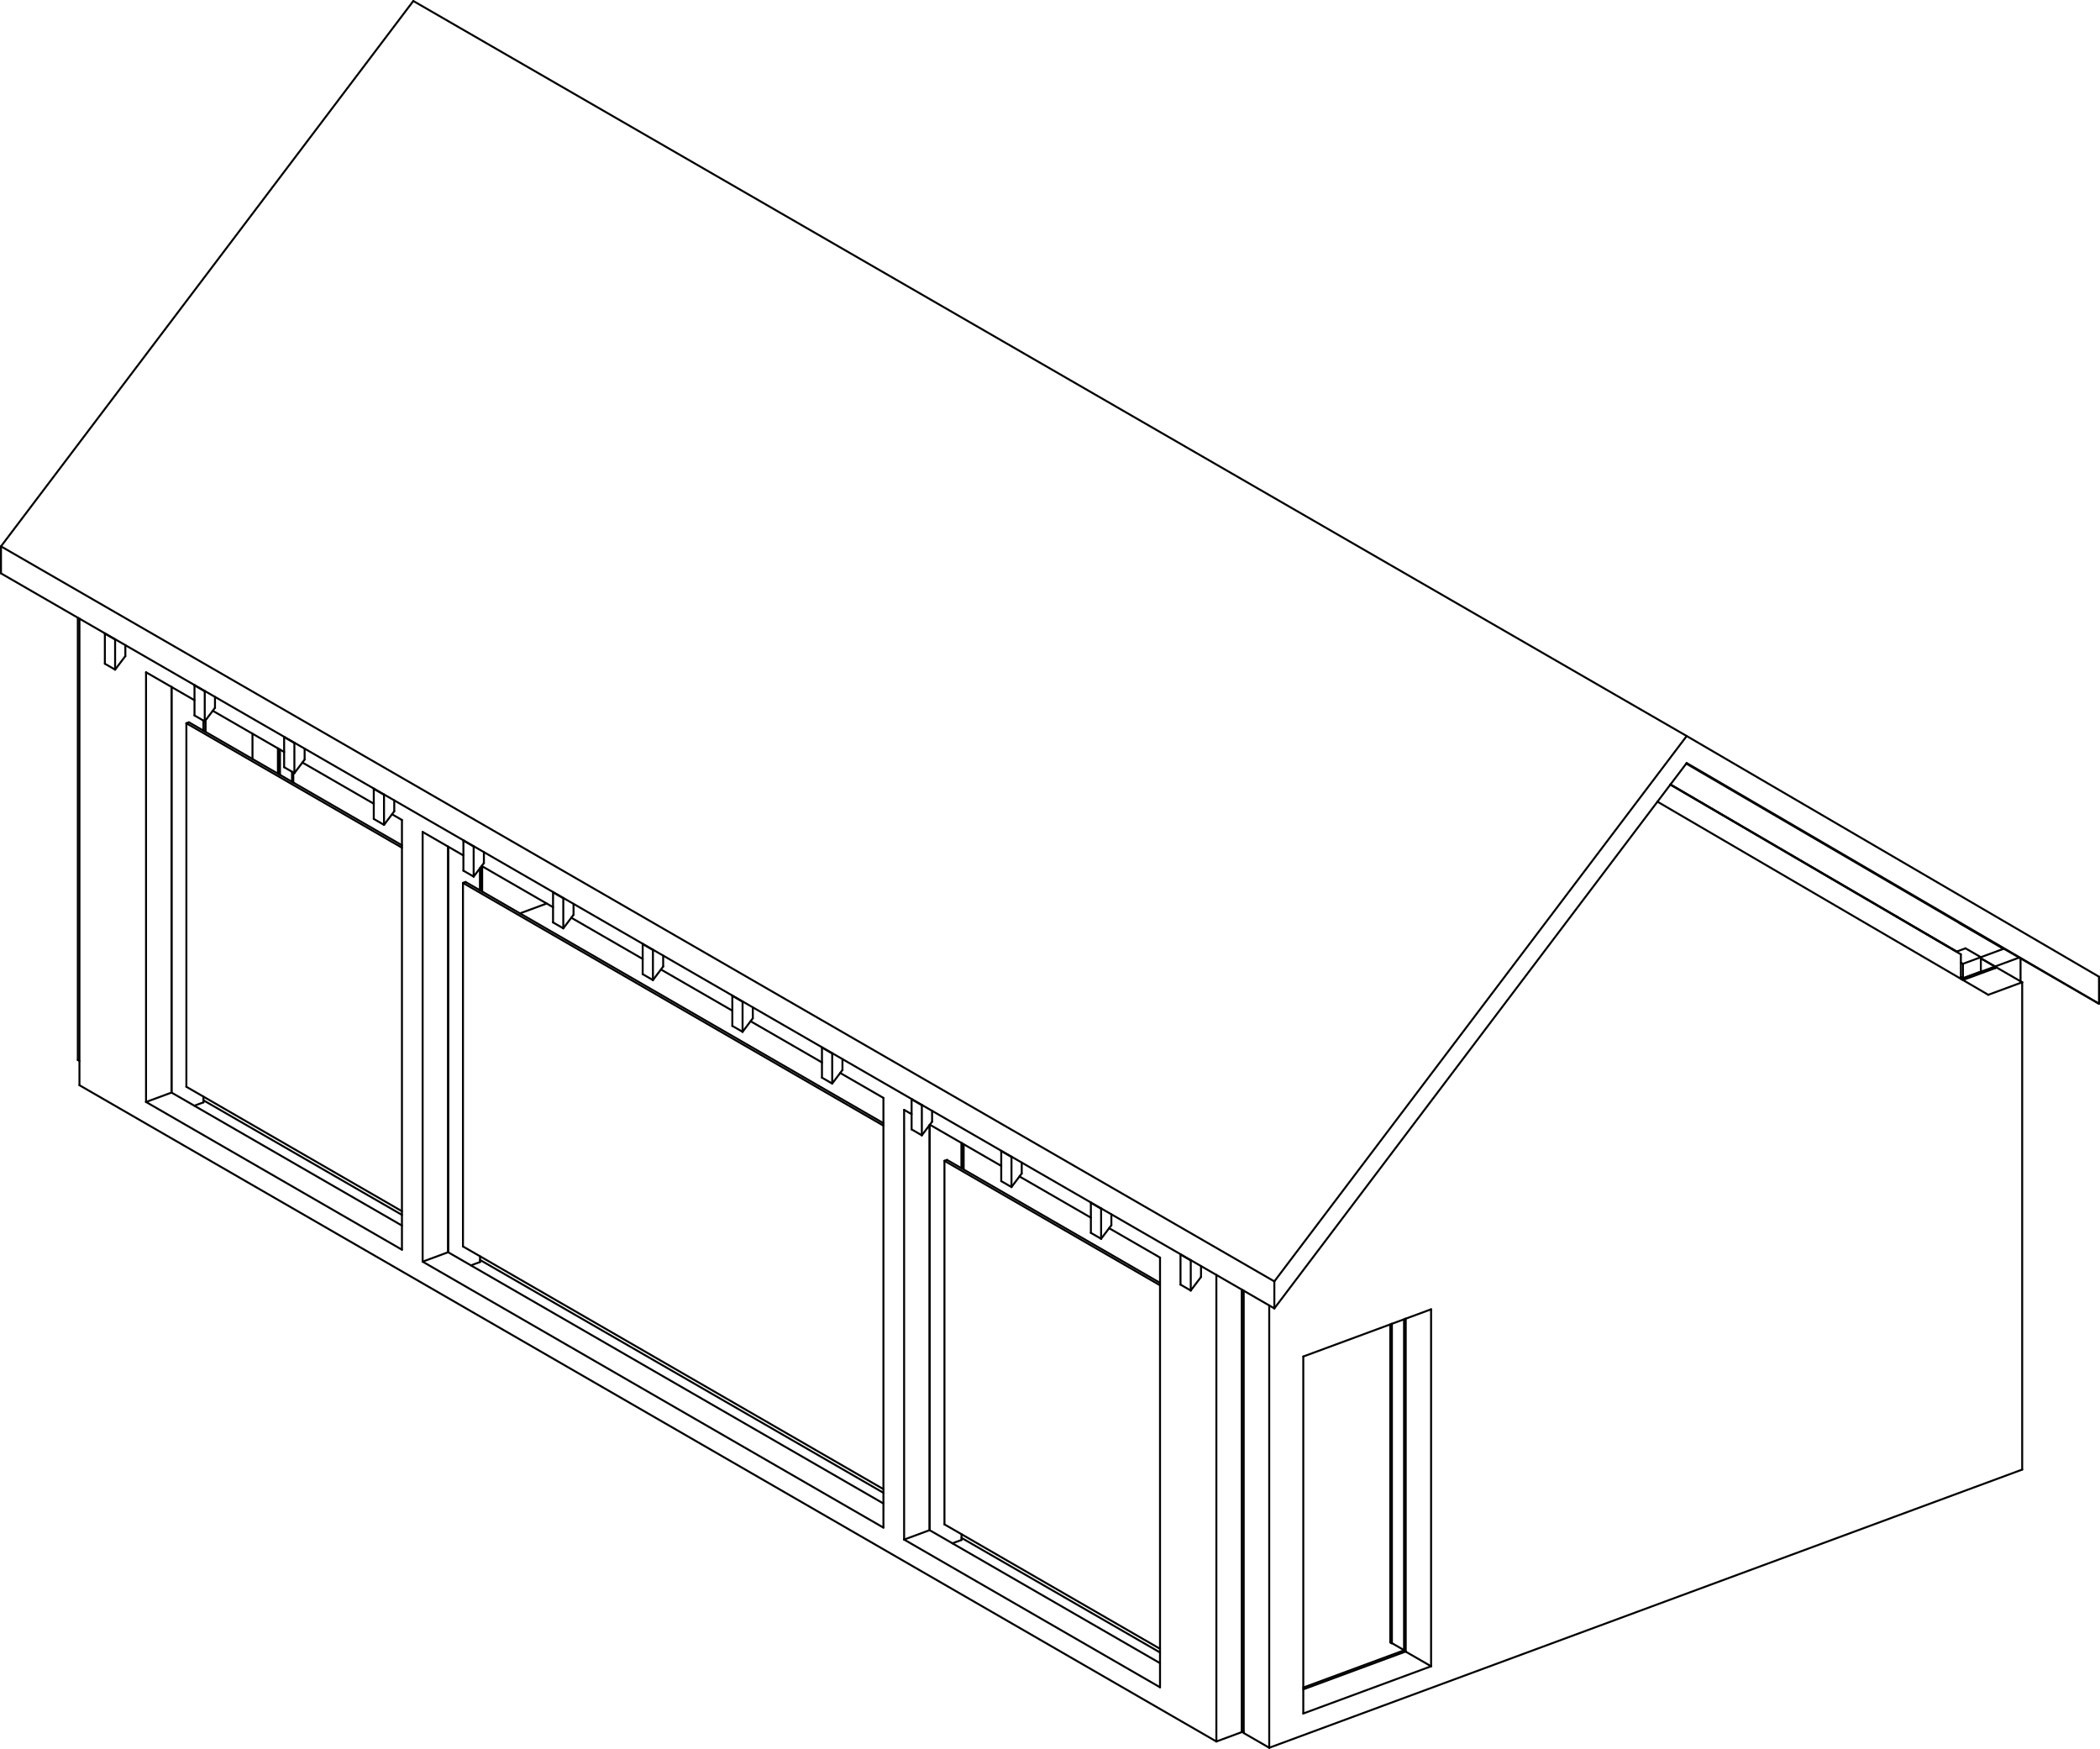
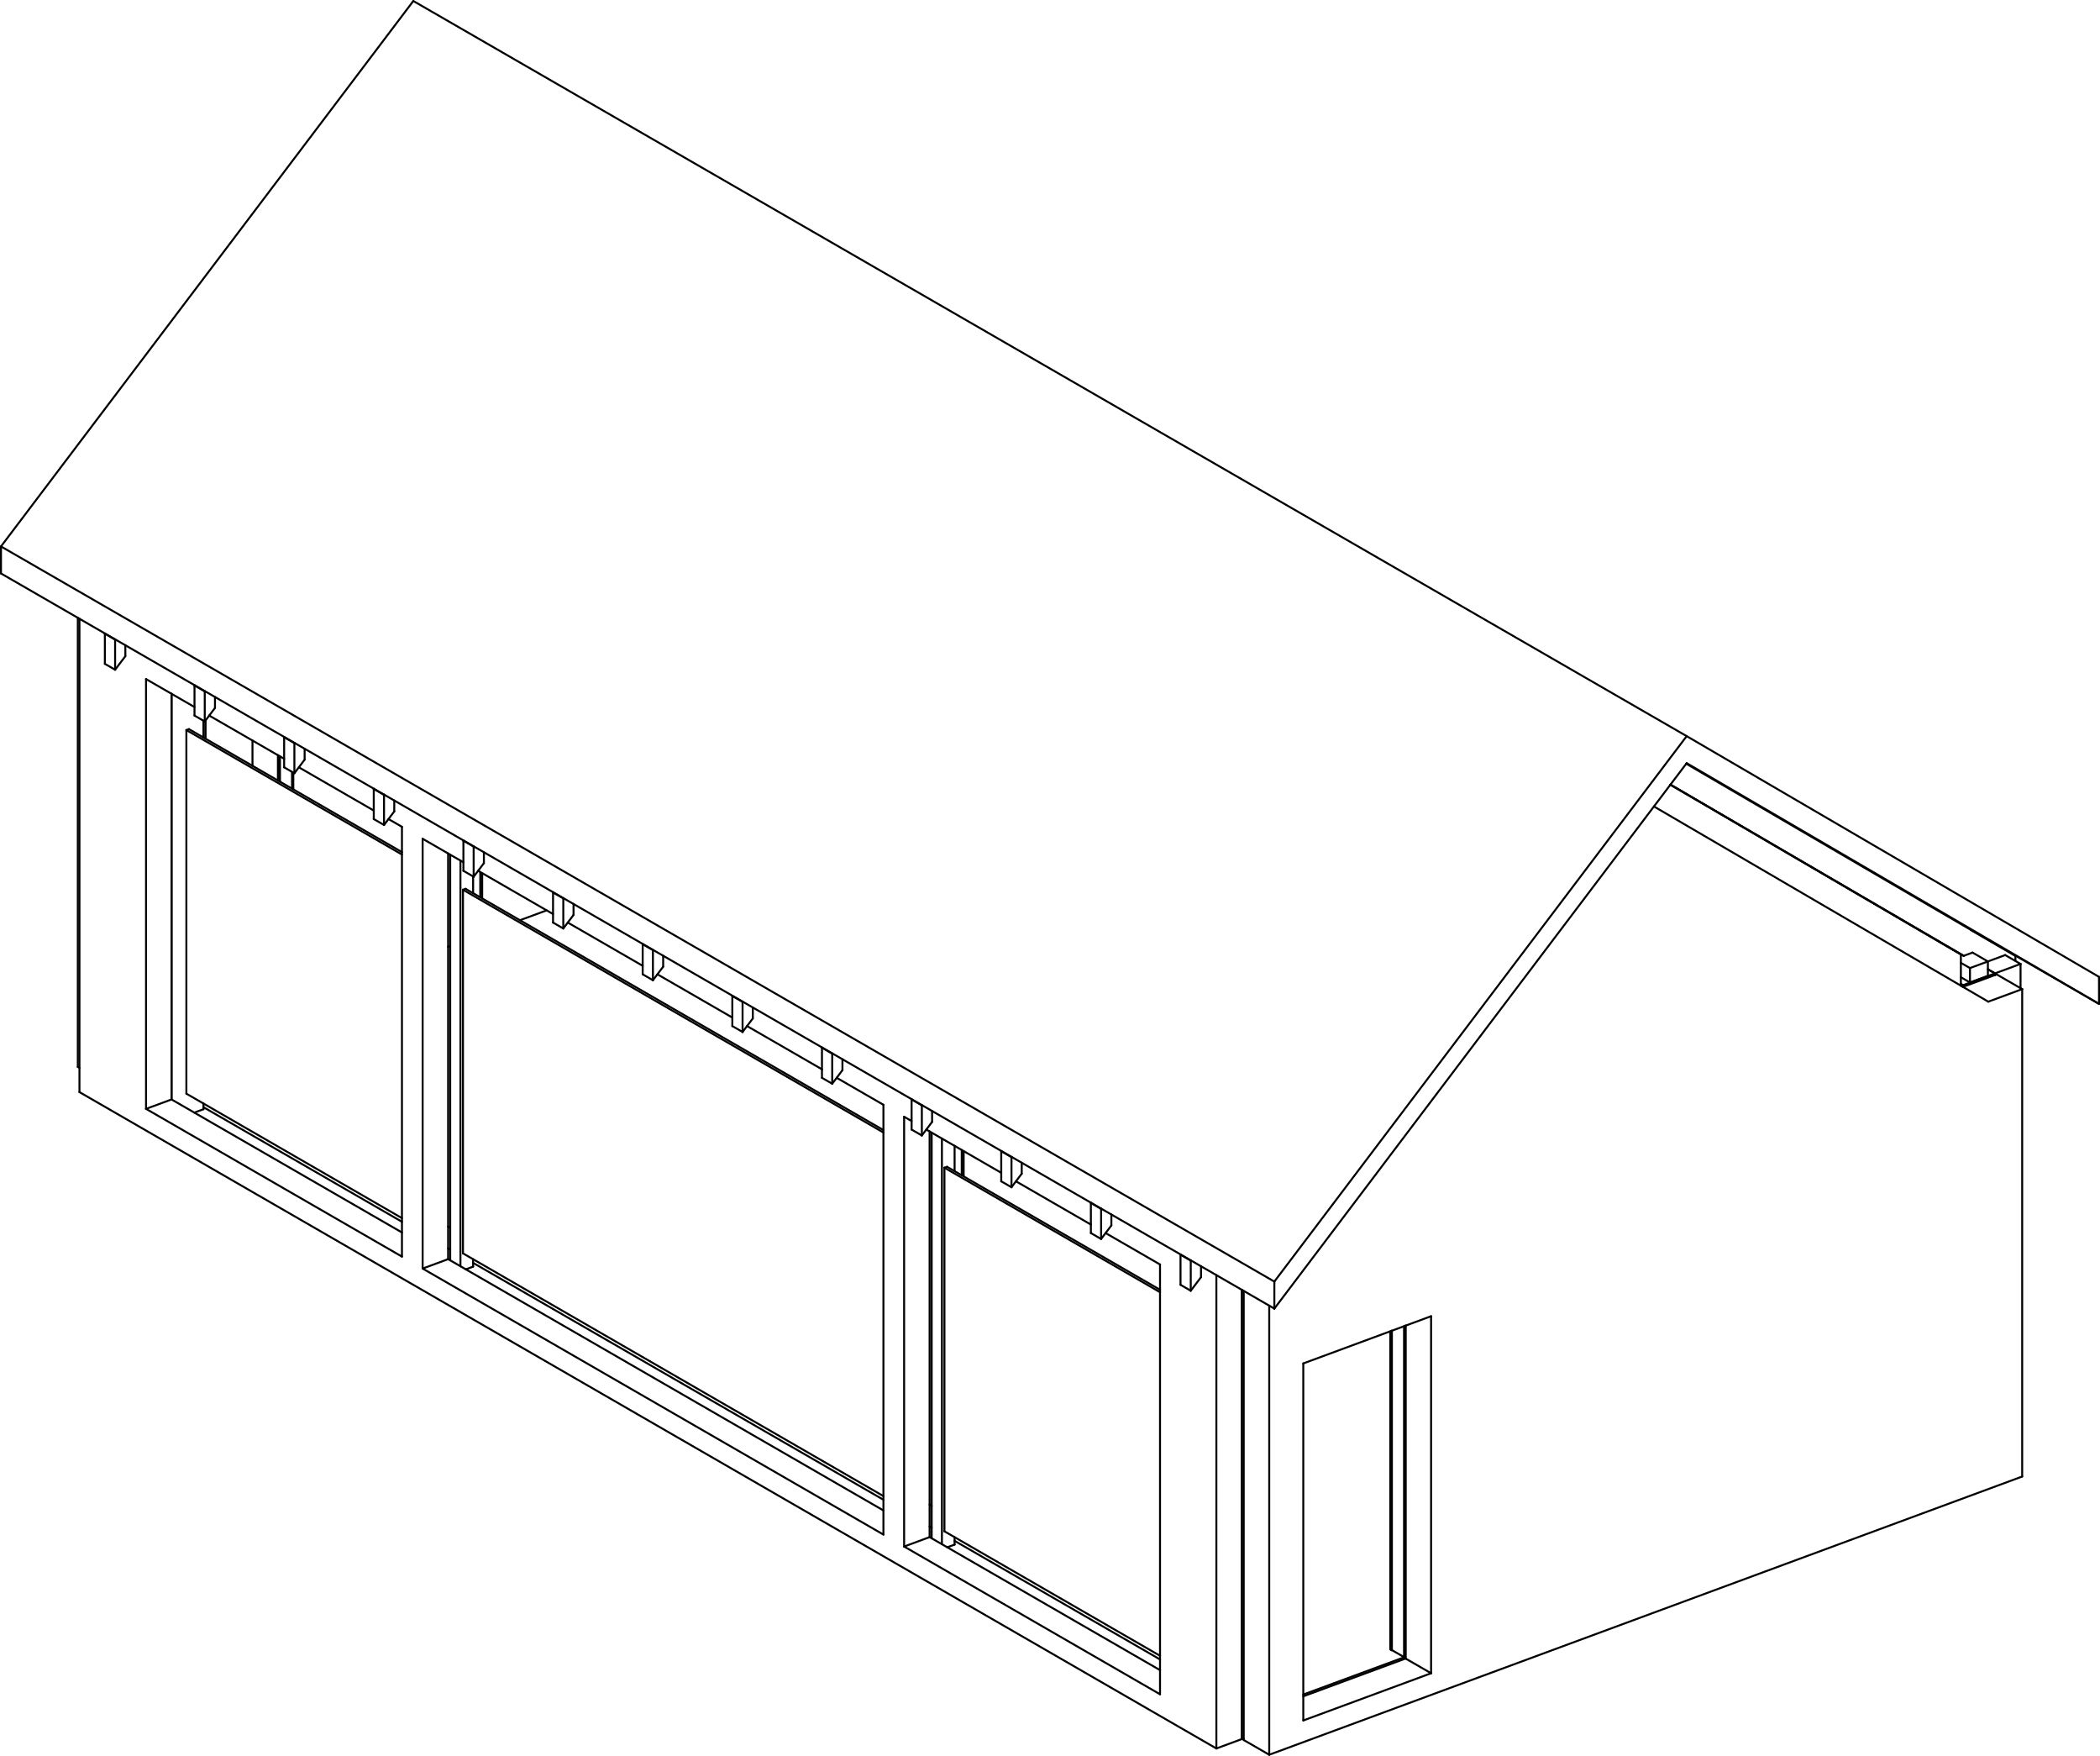
- <svg xmlns="http://www.w3.org/2000/svg" width="12805.755mm" height="10663.032mm" viewBox="-6402.877 -4979.598 12805.755 10663.032" version="1.1">
+ <svg xmlns="http://www.w3.org/2000/svg" width="12805.755mm" height="10703.923mm" viewBox="-6402.877 -5000.044 12805.755 10703.923" version="1.1">
  <g transform="scale(1,-1)" stroke-linecap="round">
    <g fill="none" stroke="rgb(0,0,0)" stroke-width="12.0" id="visible">
-       <line x1="670.922" y1="-5096.445" x2="-539.58" y2="-4397.747" />
-       <line x1="-1015.754" y1="-4122.901" x2="-3475.647" y2="-2703.06" />
-       <line x1="-3951.821" y1="-2428.214" x2="-5162.324" y2="-1729.516" />
-       <line x1="1544.559" y1="-5310.358" x2="2158.946" y2="-5083.4" />
-       <line x1="1014.505" y1="-5639.214" x2="1014.505" y2="-2794.354" />
-       <line x1="1014.505" y1="-5639.214" x2="-5918.361" y2="-1637.589" />
-       <line x1="-5918.361" y1="-1637.589" x2="-5918.361" y2="1207.271" />
-       <line x1="-5512.309" y1="-1739.796" x2="-3951.821" y2="-2640.505" />
-       <line x1="-5512.309" y1="-1739.796" x2="-5512.309" y2="880.421" />
-       <line x1="-3951.821" y1="-2640.505" x2="-3951.821" y2="-20.288" />
-       <line x1="-5512.309" y1="880.421" x2="-5216.828" y2="709.87" />
-       <line x1="-5105.518" y1="645.622" x2="-4670.22" y2="394.37" />
-       <line x1="-4558.91" y1="330.122" x2="-4123.612" y2="78.87" />
-       <line x1="-4012.301" y1="14.622" x2="-3951.821" y2="-20.288" />
-       <line x1="-3825.632" y1="-2713.34" x2="-1015.754" y2="-4335.192" />
-       <line x1="-3825.632" y1="-2713.34" x2="-3825.632" y2="-93.123" />
-       <line x1="-1015.754" y1="-4335.192" x2="-1015.754" y2="-1714.975" />
-       <line x1="-3825.632" y1="-93.123" x2="-3577.004" y2="-236.631" />
-       <line x1="-3465.693" y1="-300.879" x2="-3030.396" y2="-552.131" />
-       <line x1="-2919.085" y1="-616.379" x2="-2483.788" y2="-867.631" />
-       <line x1="-2372.477" y1="-931.879" x2="-1937.179" y2="-1183.131" />
-       <line x1="-1825.869" y1="-1247.379" x2="-1390.571" y2="-1498.632" />
-       <line x1="-1279.261" y1="-1562.88" x2="-1015.754" y2="-1714.975" />
-       <line x1="-5638.497" y1="979.147" x2="-5638.497" y2="1045.735" />
-       <line x1="-5091.889" y1="663.646" x2="-5091.889" y2="730.234" />
-       <line x1="-4545.281" y1="348.146" x2="-4545.281" y2="414.734" />
-       <line x1="-3998.673" y1="32.646" x2="-3998.673" y2="99.234" />
-       <line x1="-3452.065" y1="-282.854" x2="-3452.065" y2="-216.266" />
-       <line x1="-2905.457" y1="-598.355" x2="-2905.457" y2="-531.767" />
-       <line x1="-889.566" y1="-4408.027" x2="670.922" y2="-5308.735" />
-       <line x1="-889.566" y1="-4408.027" x2="-889.566" y2="-1787.81" />
-       <line x1="670.922" y1="-5308.735" x2="670.922" y2="-2688.518" />
-       <line x1="-889.566" y1="-1787.81" x2="-843.963" y2="-1814.132" />
-       <line x1="-732.652" y1="-1878.38" x2="-297.355" y2="-2129.632" />
-       <line x1="-186.044" y1="-2193.88" x2="249.253" y2="-2445.132" />
-       <line x1="360.564" y1="-2509.38" x2="670.922" y2="-2688.518" />
-       <line x1="-2358.849" y1="-913.855" x2="-2358.849" y2="-847.267" />
-       <line x1="-1812.24" y1="-1229.355" x2="-1812.24" y2="-1162.767" />
-       <line x1="-1265.632" y1="-1544.855" x2="-1265.632" y2="-1478.267" />
-       <line x1="-719.024" y1="-1860.356" x2="-719.024" y2="-1793.768" />
-       <line x1="-172.416" y1="-2175.856" x2="-172.416" y2="-2109.268" />
-       <line x1="374.192" y1="-2491.356" x2="374.192" y2="-2424.768" />
-       <line x1="920.801" y1="-2806.856" x2="920.801" y2="-2740.268" />
-       <line x1="1014.505" y1="-5639.214" x2="1169.898" y2="-5581.811" />
-       <line x1="1169.898" y1="-5581.811" x2="1169.898" y2="-2884.046" />
-       <line x1="-5512.309" y1="-1739.796" x2="-5356.916" y2="-1682.393" />
-       <line x1="-5356.916" y1="-1682.393" x2="-3951.821" y2="-2493.409" />
-       <line x1="-5356.916" y1="-1682.393" x2="-5356.916" y2="790.728" />
-       <line x1="-3825.632" y1="-2713.34" x2="-3670.24" y2="-2655.937" />
-       <line x1="-3670.24" y1="-2655.937" x2="-1015.754" y2="-4188.096" />
-       <line x1="-3670.24" y1="-2655.937" x2="-3670.24" y2="-182.815" />
-       <line x1="-889.566" y1="-4408.027" x2="-734.173" y2="-4350.624" />
-       <line x1="-734.173" y1="-4350.624" x2="670.922" y2="-5161.64" />
-       <line x1="-734.173" y1="-4350.624" x2="-734.173" y2="-1880.391" />
-       <line x1="1170.679" y1="-5581.522" x2="1170.679" y2="-2884.497" />
-       <line x1="1170.679" y1="-5581.522" x2="1169.898" y2="-5581.071" />
-       <line x1="1170.679" y1="-5581.522" x2="1181.298" y2="-5577.599" />
-       <line x1="-5356.76" y1="-1682.484" x2="-5356.76" y2="790.638" />
-       <line x1="-5162.324" y1="-1742.082" x2="-5162.324" y2="-1707.193" />
-       <line x1="-5162.324" y1="524.219" x2="-5162.324" y2="585.624" />
-       <line x1="-5217.922" y1="-1762.621" x2="-5162.324" y2="-1742.082" />
-       <line x1="-734.017" y1="-4350.714" x2="-734.017" y2="-1880.184" />
-       <line x1="-539.58" y1="-4410.313" x2="-539.58" y2="-4375.424" />
-       <line x1="-539.58" y1="-2144.012" x2="-539.58" y2="-1989.82" />
-       <line x1="-595.178" y1="-4430.851" x2="-539.58" y2="-4410.313" />
-       <line x1="-3670.083" y1="-2656.027" x2="-3670.083" y2="-182.905" />
-       <line x1="-3475.647" y1="-2715.626" x2="-3475.647" y2="-2680.737" />
-       <line x1="-3475.647" y1="-449.325" x2="-3475.647" y2="-314.043" />
-       <line x1="-3531.245" y1="-2736.164" x2="-3475.647" y2="-2715.626" />
-       <line x1="-5160.918" y1="523.408" x2="-5160.918" y2="584.813" />
-       <line x1="-3474.242" y1="-450.136" x2="-3474.242" y2="-312.184" />
-       <line x1="-538.175" y1="-2144.823" x2="-538.175" y2="-1990.632" />
-       <line x1="-5149.205" y1="516.647" x2="-5149.205" y2="587.843" />
-       <line x1="-3462.528" y1="-456.897" x2="-3462.528" y2="-302.705" />
-       <line x1="-526.462" y1="-2151.584" x2="-526.462" y2="-1997.392" />
-       <line x1="5566.97" y1="-996.088" x2="5566.97" y2="-986.036" />
-       <line x1="5566.97" y1="-986.036" x2="5554.476" y2="-978.824" />
-       <line x1="5556.399" y1="-989.941" x2="5566.97" y2="-986.036" />
-       <line x1="5567.751" y1="-995.8" x2="5567.751" y2="-985.747" />
-       <line x1="5567.751" y1="-985.747" x2="5554.476" y2="-978.085" />
-       <line x1="5762.187" y1="-923.974" x2="5762.187" y2="-913.921" />
-       <line x1="5762.187" y1="-913.921" x2="5676.292" y2="-864.343" />
-       <line x1="5567.751" y1="-985.747" x2="5762.187" y2="-913.921" />
-       <line x1="5762.968" y1="-913.633" x2="5676.292" y2="-863.604" />
-       <line x1="5762.968" y1="-923.686" x2="5762.968" y2="-913.633" />
-       <line x1="5814.47" y1="-805.907" x2="5676.292" y2="-856.951" />
-       <line x1="5762.968" y1="-913.633" x2="5910.036" y2="-859.305" />
-       <line x1="5918.361" y1="-1004.064" x2="5918.361" y2="-864.165" />
-       <line x1="5566.97" y1="-985.149" x2="5566.97" y2="-897.335" />
-       <line x1="5566.97" y1="-897.335" x2="5554.476" y2="-890.124" />
-       <line x1="5566.97" y1="-985.149" x2="5554.476" y2="-977.937" />
-       <line x1="5676.292" y1="-944.765" x2="5676.292" y2="-856.951" />
-       <line x1="5676.292" y1="-856.951" x2="5582.587" y2="-802.865" />
-       <line x1="5566.97" y1="-985.149" x2="5676.292" y2="-944.765" />
-       <line x1="5566.97" y1="-897.335" x2="5676.292" y2="-856.951" />
-       <line x1="1336.847" y1="-5677.434" x2="1181.298" y2="-5587.652" />
-       <line x1="1336.847" y1="-5677.434" x2="5928.356" y2="-3981.305" />
-       <line x1="1336.847" y1="-2980.409" x2="1336.847" y2="-5677.434" />
-       <line x1="1181.298" y1="-2890.627" x2="1181.298" y2="-5587.652" />
-       <line x1="5928.356" y1="-1009.833" x2="5772.807" y2="-920.051" />
-       <line x1="5928.356" y1="-3981.305" x2="5928.356" y2="-1009.833" />
-       <line x1="5928.356" y1="-1009.833" x2="5721.426" y2="-1086.275" />
-       <line x1="5721.426" y1="-1086.275" x2="3704.232" y2="91.255" />
-       <line x1="2323.866" y1="-5180.66" x2="1544.559" y2="-5468.541" />
-       <line x1="2323.866" y1="-5180.66" x2="2323.866" y2="-3003.946" />
-       <line x1="2323.866" y1="-3003.946" x2="1544.559" y2="-3291.827" />
-       <line x1="1544.559" y1="-5468.541" x2="1544.559" y2="-3291.827" />
-       <line x1="5772.807" y1="-920.051" x2="5566.946" y2="-996.097" />
-       <line x1="2168.317" y1="-5090.878" x2="1544.559" y2="-5321.298" />
-       <line x1="2168.317" y1="-5090.878" x2="2168.317" y2="-3061.407" />
-       <line x1="2323.866" y1="-5180.66" x2="2168.317" y2="-5090.878" />
-       <line x1="-5918.361" y1="-1489.754" x2="-5928.356" y2="-1483.985" />
-       <line x1="-5928.356" y1="1213.04" x2="-5928.356" y2="-1483.985" />
-       <line x1="-4707.702" y1="261.813" x2="-4707.702" y2="416.004" />
-       <line x1="-4863.251" y1="351.595" x2="-4863.251" y2="505.787" />
-       <line x1="2167.692" y1="-5089.63" x2="2168.317" y2="-5089.399" />
-       <line x1="2167.692" y1="-5089.63" x2="2167.692" y2="-3061.638" />
-       <line x1="2158.946" y1="-5084.582" x2="2158.946" y2="-3064.869" />
-       <line x1="2158.946" y1="-5084.582" x2="2167.692" y2="-5089.63" />
-       <line x1="-4698.331" y1="256.404" x2="-4698.331" y2="410.596" />
-       <line x1="-4707.077" y1="261.452" x2="-4707.077" y2="415.644" />
-       <line x1="670.922" y1="-2857.493" x2="-643.592" y2="-2098.76" />
-       <line x1="-643.592" y1="-4315.389" x2="-643.592" y2="-2098.76" />
-       <line x1="670.922" y1="-5074.122" x2="-643.592" y2="-4315.389" />
-       <line x1="670.922" y1="-2842.71" x2="-627.975" y2="-2092.991" />
-       <line x1="-643.592" y1="-2098.76" x2="-627.975" y2="-2092.991" />
-       <line x1="-1015.754" y1="-1883.949" x2="-3579.659" y2="-404.073" />
-       <line x1="-3579.659" y1="-2620.702" x2="-3579.659" y2="-404.073" />
-       <line x1="-1015.754" y1="-4100.578" x2="-3579.659" y2="-2620.702" />
-       <line x1="-1015.754" y1="-1869.166" x2="-3564.041" y2="-398.304" />
-       <line x1="-3579.659" y1="-404.073" x2="-3564.041" y2="-398.304" />
-       <line x1="-3951.821" y1="-189.262" x2="-5266.335" y2="569.471" />
-       <line x1="-5266.335" y1="-1647.158" x2="-5266.335" y2="569.471" />
-       <line x1="-3951.821" y1="-2405.891" x2="-5266.335" y2="-1647.158" />
-       <line x1="-3951.821" y1="-174.479" x2="-5250.718" y2="575.24" />
-       <line x1="-5266.335" y1="569.471" x2="-5250.718" y2="575.24" />
-       <line x1="858.331" y1="-2705.985" x2="795.861" y2="-2669.928" />
-       <line x1="858.331" y1="-2705.985" x2="859.265" y2="-2704.75" />
-       <line x1="795.861" y1="-2669.928" x2="796.795" y2="-2668.693" />
-       <line x1="858.331" y1="-2889.476" x2="795.861" y2="-2853.419" />
-       <line x1="858.331" y1="-2889.476" x2="858.331" y2="-2705.985" />
-       <line x1="795.861" y1="-2853.419" x2="795.861" y2="-2669.928" />
-       <line x1="3879.798" y1="323.451" x2="5814.47" y2="-805.907" />
-       <line x1="5528.9" y1="-822.697" x2="3783.543" y2="196.149" />
-       <line x1="5528.9" y1="-822.697" x2="5582.587" y2="-802.865" />
-       <line x1="920.801" y1="-2806.856" x2="858.331" y2="-2889.476" />
-       <line x1="5466.431" y1="-786.64" x2="5166.384" y2="-611.489" />
-       <line x1="5148.702" y1="-601.167" x2="3783.328" y2="195.865" />
-       <line x1="5466.431" y1="-786.64" x2="5528.9" y2="-822.697" />
-       <line x1="311.723" y1="-2390.485" x2="249.253" y2="-2354.428" />
-       <line x1="311.723" y1="-2390.485" x2="312.657" y2="-2389.25" />
-       <line x1="249.253" y1="-2354.428" x2="250.187" y2="-2353.193" />
-       <line x1="311.723" y1="-2573.976" x2="249.253" y2="-2537.918" />
-       <line x1="311.723" y1="-2573.976" x2="311.723" y2="-2390.485" />
-       <line x1="249.253" y1="-2537.918" x2="249.253" y2="-2354.428" />
-       <line x1="4984.264" y1="-506.469" x2="4985.619" y2="-505.968" />
-       <line x1="374.192" y1="-2491.356" x2="311.723" y2="-2573.976" />
-       <line x1="-234.885" y1="-2074.985" x2="-297.355" y2="-2038.927" />
-       <line x1="-234.885" y1="-2074.985" x2="-233.952" y2="-2073.75" />
-       <line x1="-297.355" y1="-2038.927" x2="-296.421" y2="-2037.692" />
-       <line x1="-234.885" y1="-2258.475" x2="-297.355" y2="-2222.418" />
-       <line x1="-234.885" y1="-2258.475" x2="-234.885" y2="-2074.985" />
-       <line x1="-297.355" y1="-2222.418" x2="-297.355" y2="-2038.927" />
-       <line x1="-172.416" y1="-2175.856" x2="-234.885" y2="-2258.475" />
-       <line x1="-781.494" y1="-1759.484" x2="-843.963" y2="-1723.427" />
-       <line x1="-781.494" y1="-1759.484" x2="-780.56" y2="-1758.249" />
-       <line x1="-843.963" y1="-1723.427" x2="-843.029" y2="-1722.192" />
-       <line x1="-781.494" y1="-1942.975" x2="-843.963" y2="-1906.918" />
-       <line x1="-781.494" y1="-1942.975" x2="-781.494" y2="-1759.484" />
-       <line x1="-843.963" y1="-1906.918" x2="-843.963" y2="-1723.427" />
-       <line x1="-719.024" y1="-1860.356" x2="-781.494" y2="-1942.975" />
-       <line x1="-1328.102" y1="-1443.984" x2="-1390.571" y2="-1407.927" />
-       <line x1="-1328.102" y1="-1443.984" x2="-1327.168" y2="-1442.749" />
-       <line x1="-1390.571" y1="-1407.927" x2="-1389.637" y2="-1406.692" />
-       <line x1="-1328.102" y1="-1627.475" x2="-1390.571" y2="-1591.418" />
-       <line x1="-1328.102" y1="-1627.475" x2="-1328.102" y2="-1443.984" />
-       <line x1="-1390.571" y1="-1591.418" x2="-1390.571" y2="-1407.927" />
-       <line x1="-1265.632" y1="-1544.855" x2="-1328.102" y2="-1627.475" />
-       <line x1="-1874.71" y1="-1128.484" x2="-1937.179" y2="-1092.427" />
-       <line x1="-1874.71" y1="-1128.484" x2="-1873.776" y2="-1127.249" />
-       <line x1="-1937.179" y1="-1092.427" x2="-1936.246" y2="-1091.192" />
-       <line x1="-1874.71" y1="-1311.975" x2="-1937.179" y2="-1275.917" />
-       <line x1="-1874.71" y1="-1311.975" x2="-1874.71" y2="-1128.484" />
-       <line x1="-1937.179" y1="-1275.917" x2="-1937.179" y2="-1092.427" />
-       <line x1="-1812.24" y1="-1229.355" x2="-1874.71" y2="-1311.975" />
-       <line x1="-2421.318" y1="-812.984" x2="-2483.788" y2="-776.926" />
-       <line x1="-2421.318" y1="-812.984" x2="-2420.384" y2="-811.749" />
-       <line x1="-2483.788" y1="-776.926" x2="-2482.854" y2="-775.691" />
-       <line x1="-2421.318" y1="-996.474" x2="-2483.788" y2="-960.417" />
-       <line x1="-2421.318" y1="-996.474" x2="-2421.318" y2="-812.984" />
-       <line x1="-2483.788" y1="-960.417" x2="-2483.788" y2="-776.926" />
-       <line x1="-2358.849" y1="-913.855" x2="-2421.318" y2="-996.474" />
-       <line x1="-2967.926" y1="-497.483" x2="-3030.396" y2="-461.426" />
-       <line x1="-2967.926" y1="-497.483" x2="-2966.992" y2="-496.248" />
-       <line x1="-3030.396" y1="-461.426" x2="-3029.462" y2="-460.191" />
-       <line x1="-2967.926" y1="-680.974" x2="-3030.396" y2="-644.917" />
-       <line x1="-2967.926" y1="-680.974" x2="-2967.926" y2="-497.483" />
-       <line x1="-3030.396" y1="-644.917" x2="-3030.396" y2="-461.426" />
-       <line x1="-2905.457" y1="-598.355" x2="-2967.926" y2="-680.974" />
-       <line x1="-3514.534" y1="-181.983" x2="-3577.004" y2="-145.926" />
-       <line x1="-3514.534" y1="-181.983" x2="-3513.601" y2="-180.748" />
-       <line x1="-3577.004" y1="-145.926" x2="-3576.07" y2="-144.691" />
-       <line x1="-3514.534" y1="-365.474" x2="-3577.004" y2="-329.417" />
-       <line x1="-3514.534" y1="-365.474" x2="-3514.534" y2="-181.983" />
-       <line x1="-3577.004" y1="-329.417" x2="-3577.004" y2="-145.926" />
-       <line x1="-3452.065" y1="-282.854" x2="-3514.534" y2="-365.474" />
-       <line x1="-4061.143" y1="133.517" x2="-4123.612" y2="169.574" />
-       <line x1="-4061.143" y1="133.517" x2="-4060.209" y2="134.752" />
-       <line x1="-4123.612" y1="169.574" x2="-4122.678" y2="170.809" />
-       <line x1="-4061.143" y1="-49.974" x2="-4123.612" y2="-13.916" />
-       <line x1="-4061.143" y1="-49.974" x2="-4061.143" y2="133.517" />
-       <line x1="-4123.612" y1="-13.916" x2="-4123.612" y2="169.574" />
-       <line x1="-3998.673" y1="32.646" x2="-4061.143" y2="-49.974" />
-       <line x1="-4607.751" y1="449.017" x2="-4670.22" y2="485.075" />
-       <line x1="-4607.751" y1="449.017" x2="-4606.817" y2="450.252" />
-       <line x1="-4670.22" y1="485.075" x2="-4669.286" y2="486.31" />
-       <line x1="-4607.751" y1="265.527" x2="-4670.22" y2="301.584" />
-       <line x1="-4607.751" y1="265.527" x2="-4607.751" y2="449.017" />
-       <line x1="-4670.22" y1="301.584" x2="-4670.22" y2="485.075" />
-       <line x1="-4545.281" y1="348.146" x2="-4607.751" y2="265.527" />
-       <line x1="-5154.359" y1="764.518" x2="-5216.828" y2="800.575" />
-       <line x1="-5154.359" y1="764.518" x2="-5153.425" y2="765.753" />
-       <line x1="-5216.828" y1="800.575" x2="-5215.895" y2="801.81" />
-       <line x1="-5154.359" y1="581.027" x2="-5216.828" y2="617.084" />
-       <line x1="-5154.359" y1="581.027" x2="-5154.359" y2="764.518" />
-       <line x1="-5216.828" y1="617.084" x2="-5216.828" y2="800.575" />
-       <line x1="-5091.889" y1="663.646" x2="-5154.359" y2="581.027" />
-       <line x1="-5700.967" y1="1080.018" x2="-5763.437" y2="1116.075" />
-       <line x1="-5700.967" y1="1080.018" x2="-5700.033" y2="1081.253" />
-       <line x1="-5763.437" y1="1116.075" x2="-5762.503" y2="1117.31" />
-       <line x1="-5700.967" y1="896.527" x2="-5763.437" y2="932.584" />
-       <line x1="-5700.967" y1="896.527" x2="-5700.967" y2="1080.018" />
-       <line x1="-5763.437" y1="932.584" x2="-5763.437" y2="1116.075" />
-       <line x1="-5638.497" y1="979.147" x2="-5700.967" y2="896.527" />
-       <line x1="1368.082" y1="-2998.438" x2="-6396.877" y2="1483.469" />
-       <line x1="1368.082" y1="-2998.438" x2="3882.48" y2="326.998" />
-       <line x1="1368.082" y1="-2833.744" x2="-6396.877" y2="1648.162" />
-       <line x1="1368.082" y1="-2833.744" x2="1368.082" y2="-2998.438" />
-       <line x1="-6396.877" y1="1648.162" x2="-6396.877" y2="1483.469" />
-       <line x1="3882.48" y1="326.998" x2="6396.877" y2="-1140.772" />
-       <line x1="6396.877" y1="-1140.772" x2="6396.877" y2="-976.079" />
-       <line x1="6396.877" y1="-976.079" x2="3882.48" y2="491.692" />
-       <line x1="3882.48" y1="491.692" x2="1368.082" y2="-2833.744" />
-       <line x1="-3882.48" y1="4973.598" x2="-6396.877" y2="1648.162" />
-       <line x1="6396.877" y1="-1140.772" x2="5918.361" y2="-864.574" />
-       <line x1="5910.036" y1="-859.305" x2="5918.361" y2="-864.165" />
-       <line x1="5910.036" y1="-859.305" x2="5545.492" y2="-648.892" />
-       <line x1="3882.48" y1="491.692" x2="-3882.48" y2="4973.598" />
-       <line x1="5554.476" y1="-988.818" x2="5554.476" y2="-839.532" />
-       <line x1="5554.476" y1="-839.532" x2="3782.875" y2="195.266" />
-       <line x1="5166.384" y1="-612.846" x2="5166.384" y2="-611.244" />
-       <line x1="5161.367" y1="-608.315" x2="5166.384" y2="-611.244" />
-       <line x1="5159.689" y1="-608.935" x2="5161.367" y2="-608.315" />
-       <line x1="5147.285" y1="-601.69" x2="5148.873" y2="-601.104" />
-       <line x1="5161.367" y1="-608.315" x2="5148.873" y2="-601.104" />
-       <line x1="2084.92" y1="-5039.489" x2="2084.92" y2="-3092.214" />
-       <line x1="2158.946" y1="-5082.217" x2="2084.92" y2="-5039.489" />
-       <line x1="-4695.52" y1="254.782" x2="-4695.52" y2="408.973" />
-       <line x1="2082.733" y1="-5039.705" x2="2084.92" y2="-5038.898" />
-       <line x1="2082.733" y1="-3093.022" x2="2082.733" y2="-5039.705" />
-       <line x1="2082.733" y1="-5039.705" x2="2074.925" y2="-5035.198" />
-       <line x1="2074.925" y1="-3095.907" x2="2074.925" y2="-5035.198" />
-       <line x1="-3232.328" y1="-589.767" x2="-3069.439" y2="-529.595" />
-       <line x1="-4614.31" y1="269.313" x2="-4614.31" y2="207.907" />
-       <line x1="-4622.119" y1="273.82" x2="-4622.119" y2="212.415" />
+       <line x1="-721.523" y1="-4180.125" x2="-734.173" y2="-4172.824" />
+       <line x1="-3657.59" y1="-2485.438" x2="-3670.24" y2="-2478.137" />
+       <line x1="670.922" y1="-5116.891" x2="-581.747" y2="-4393.854" />
+       <line x1="-721.523" y1="-4313.176" x2="-734.173" y2="-4305.875" />
+       <line x1="-1015.754" y1="-4143.347" x2="-3517.814" y2="-2699.167" />
+       <line x1="-3657.59" y1="-2618.489" x2="-3670.24" y2="-2611.188" />
+       <line x1="-3951.821" y1="-2448.66" x2="-5162.324" y2="-1749.962" />
+       <line x1="1544.559" y1="-5330.803" x2="2158.946" y2="-5103.845" />
+       <line x1="920.801" y1="-2786.411" x2="920.801" y2="-2719.823" />
+       <line x1="374.192" y1="-2470.911" x2="374.192" y2="-2404.323" />
+       <line x1="-172.416" y1="-2155.41" x2="-172.416" y2="-2088.822" />
+       <line x1="-719.024" y1="-1839.91" x2="-719.024" y2="-1773.322" />
+       <line x1="-1265.632" y1="-1524.41" x2="-1265.632" y2="-1457.822" />
+       <line x1="-1812.24" y1="-1208.91" x2="-1812.24" y2="-1142.322" />
+       <line x1="-2358.849" y1="-893.409" x2="-2358.849" y2="-826.821" />
+       <line x1="-2905.457" y1="-577.909" x2="-2905.457" y2="-511.321" />
+       <line x1="-3452.065" y1="-262.409" x2="-3452.065" y2="-195.821" />
+       <line x1="-3998.673" y1="53.091" x2="-3998.673" y2="119.679" />
+       <line x1="-4545.281" y1="368.592" x2="-4545.281" y2="435.18" />
+       <line x1="-5091.889" y1="684.092" x2="-5091.889" y2="750.68" />
+       <line x1="-5638.497" y1="999.592" x2="-5638.497" y2="1066.18" />
+       <line x1="-5918.361" y1="-1658.034" x2="-5918.361" y2="1227.716" />
+       <line x1="1014.505" y1="-5659.659" x2="-5918.361" y2="-1658.034" />
+       <line x1="1014.505" y1="-5659.659" x2="1014.505" y2="-2773.909" />
+       <line x1="-5512.309" y1="-1760.242" x2="-3951.821" y2="-2660.95" />
+       <line x1="-5512.309" y1="-1760.242" x2="-5512.309" y2="859.975" />
+       <line x1="-3951.821" y1="-2660.95" x2="-3951.821" y2="-40.733" />
+       <line x1="-5512.309" y1="859.975" x2="-5216.828" y2="689.425" />
+       <line x1="-5127.042" y1="637.6" x2="-4670.22" y2="373.924" />
+       <line x1="-4580.434" y1="322.1" x2="-4123.612" y2="58.424" />
+       <line x1="-4033.826" y1="6.6" x2="-3951.821" y2="-40.733" />
+       <line x1="-3825.632" y1="-2733.786" x2="-1015.754" y2="-4355.637" />
+       <line x1="-3825.632" y1="-2733.786" x2="-3825.632" y2="-113.569" />
+       <line x1="-1015.754" y1="-4355.637" x2="-1015.754" y2="-1735.42" />
+       <line x1="-3825.632" y1="-113.569" x2="-3577.004" y2="-257.076" />
+       <line x1="-3487.218" y1="-308.9" x2="-3030.396" y2="-572.576" />
+       <line x1="-2940.609" y1="-624.401" x2="-2483.788" y2="-888.077" />
+       <line x1="-2394.001" y1="-939.901" x2="-1937.179" y2="-1203.577" />
+       <line x1="-1847.393" y1="-1255.401" x2="-1390.571" y2="-1519.077" />
+       <line x1="-1300.785" y1="-1570.901" x2="-1015.754" y2="-1735.42" />
+       <line x1="-889.566" y1="-4428.473" x2="670.922" y2="-5329.181" />
+       <line x1="-889.566" y1="-4428.473" x2="-889.566" y2="-1808.256" />
+       <line x1="670.922" y1="-5329.181" x2="670.922" y2="-2708.964" />
+       <line x1="-889.566" y1="-1808.256" x2="-843.963" y2="-1834.577" />
+       <line x1="-754.177" y1="-1886.402" x2="-297.355" y2="-2150.078" />
+       <line x1="-207.569" y1="-2201.902" x2="249.253" y2="-2465.578" />
+       <line x1="339.04" y1="-2517.402" x2="670.922" y2="-2708.964" />
+       <line x1="1014.505" y1="-5659.659" x2="1169.898" y2="-5602.256" />
+       <line x1="1169.898" y1="-5602.256" x2="1169.898" y2="-2863.601" />
+       <line x1="-5512.309" y1="-1760.242" x2="-5356.916" y2="-1702.839" />
+       <line x1="-5356.916" y1="-1702.839" x2="-3951.821" y2="-2513.855" />
+       <line x1="-5356.916" y1="-1702.839" x2="-5356.916" y2="770.283" />
+       <line x1="-3825.632" y1="-2733.786" x2="-3670.24" y2="-2676.382" />
+       <line x1="-3670.24" y1="-2676.382" x2="-1015.754" y2="-4208.542" />
+       <line x1="-3670.24" y1="-2676.382" x2="-3670.24" y2="-203.261" />
+       <line x1="-889.566" y1="-4428.473" x2="-734.173" y2="-4371.07" />
+       <line x1="-734.173" y1="-4371.07" x2="670.922" y2="-5182.085" />
+       <line x1="-734.173" y1="-4371.07" x2="-734.173" y2="-1897.948" />
+       <line x1="1170.679" y1="-5601.968" x2="1170.679" y2="-2864.051" />
+       <line x1="1170.679" y1="-5601.968" x2="1169.898" y2="-5601.517" />
+       <line x1="1170.679" y1="-5601.968" x2="1181.298" y2="-5598.045" />
+       <line x1="-5356.76" y1="-1702.929" x2="-5356.76" y2="770.193" />
+       <line x1="-5162.324" y1="-1762.528" x2="-5162.324" y2="-1727.639" />
+       <line x1="-5162.324" y1="503.773" x2="-5162.324" y2="606.07" />
+       <line x1="-5217.922" y1="-1783.066" x2="-5162.324" y2="-1762.528" />
+       <line x1="-5160.918" y1="502.962" x2="-5160.918" y2="605.258" />
+       <line x1="-3474.242" y1="-470.581" x2="-3474.242" y2="-316.39" />
+       <line x1="-538.175" y1="-2165.268" x2="-538.175" y2="-2011.077" />
+       <line x1="-5149.205" y1="496.201" x2="-5149.205" y2="608.288" />
+       <line x1="-3462.528" y1="-477.342" x2="-3462.528" y2="-323.151" />
+       <line x1="-526.462" y1="-2172.029" x2="-526.462" y2="-2017.838" />
+       <line x1="-659.053" y1="-4414.428" x2="-659.053" y2="-1941.307" />
+       <line x1="-721.523" y1="-4378.371" x2="-721.523" y2="-1905.249" />
+       <line x1="-581.747" y1="-4416.768" x2="-581.747" y2="-4371.531" />
+       <line x1="-581.747" y1="-2140.119" x2="-581.747" y2="-1985.927" />
+       <line x1="-626.413" y1="-4433.268" x2="-581.747" y2="-4416.768" />
+       <line x1="-3595.12" y1="-2719.741" x2="-3595.12" y2="-246.62" />
+       <line x1="-3657.59" y1="-2683.684" x2="-3657.59" y2="-210.562" />
+       <line x1="-3517.814" y1="-2722.081" x2="-3517.814" y2="-2676.844" />
+       <line x1="-3517.814" y1="-445.432" x2="-3517.814" y2="-343.135" />
+       <line x1="-3562.48" y1="-2738.581" x2="-3517.814" y2="-2722.081" />
+       <line x1="5566.97" y1="-1016.534" x2="5566.97" y2="-1006.481" />
+       <line x1="5566.97" y1="-1006.481" x2="5554.476" y2="-999.27" />
+       <line x1="5556.399" y1="-1010.386" x2="5566.97" y2="-1006.481" />
+       <line x1="5567.751" y1="-1016.245" x2="5567.751" y2="-1006.193" />
+       <line x1="5567.751" y1="-1006.193" x2="5554.476" y2="-998.531" />
+       <line x1="5762.187" y1="-944.42" x2="5762.187" y2="-934.367" />
+       <line x1="5762.187" y1="-934.367" x2="5719.239" y2="-909.577" />
+       <line x1="5567.751" y1="-1006.193" x2="5762.187" y2="-934.367" />
+       <line x1="5762.968" y1="-934.078" x2="5719.239" y2="-908.838" />
+       <line x1="5762.968" y1="-944.131" x2="5762.968" y2="-934.078" />
+       <line x1="5824.657" y1="-822.59" x2="5719.239" y2="-861.531" />
+       <line x1="5918.361" y1="-876.675" x2="5824.657" y2="-822.59" />
+       <line x1="5762.968" y1="-934.078" x2="5918.361" y2="-876.675" />
+       <line x1="5918.361" y1="-1024.51" x2="5918.361" y2="-876.675" />
+       <line x1="5609.918" y1="-989.729" x2="5609.918" y2="-901.915" />
+       <line x1="5609.918" y1="-901.915" x2="5554.476" y2="-869.915" />
+       <line x1="5609.918" y1="-989.729" x2="5554.476" y2="-957.728" />
+       <line x1="5719.239" y1="-949.345" x2="5719.239" y2="-861.531" />
+       <line x1="5719.239" y1="-861.531" x2="5625.535" y2="-807.446" />
+       <line x1="5609.918" y1="-989.729" x2="5719.239" y2="-949.345" />
+       <line x1="5609.918" y1="-901.915" x2="5719.239" y2="-861.531" />
+       <line x1="1336.847" y1="-5697.88" x2="1181.298" y2="-5608.097" />
+       <line x1="1336.847" y1="-5697.88" x2="5928.356" y2="-4001.75" />
+       <line x1="1336.847" y1="-2959.964" x2="1336.847" y2="-5697.88" />
+       <line x1="1181.298" y1="-2870.181" x2="1181.298" y2="-5608.097" />
+       <line x1="5928.356" y1="-1030.279" x2="5772.807" y2="-940.497" />
+       <line x1="5928.356" y1="-4001.75" x2="5928.356" y2="-1030.279" />
+       <line x1="5928.356" y1="-1030.279" x2="5721.426" y2="-1106.72" />
+       <line x1="5721.426" y1="-1106.72" x2="3682.781" y2="83.331" />
+       <line x1="2323.866" y1="-5201.106" x2="1544.559" y2="-5488.986" />
+       <line x1="2323.866" y1="-5201.106" x2="2323.866" y2="-3024.392" />
+       <line x1="2323.866" y1="-3024.392" x2="1544.559" y2="-3312.272" />
+       <line x1="1544.559" y1="-5488.986" x2="1544.559" y2="-3312.272" />
+       <line x1="5772.807" y1="-940.497" x2="5566.946" y2="-1016.543" />
+       <line x1="2168.317" y1="-5111.323" x2="1544.559" y2="-5341.743" />
+       <line x1="2168.317" y1="-5111.323" x2="2168.317" y2="-3081.853" />
+       <line x1="2323.866" y1="-5201.106" x2="2168.317" y2="-5111.323" />
+       <line x1="-5918.361" y1="-1510.2" x2="-5928.356" y2="-1504.431" />
+       <line x1="-5928.356" y1="1233.485" x2="-5928.356" y2="-1504.431" />
+       <line x1="-4707.702" y1="241.367" x2="-4707.702" y2="395.559" />
+       <line x1="-4863.251" y1="331.15" x2="-4863.251" y2="485.341" />
+       <line x1="2167.692" y1="-5110.076" x2="2168.317" y2="-5109.845" />
+       <line x1="2167.692" y1="-5110.076" x2="2167.692" y2="-3082.083" />
+       <line x1="2158.946" y1="-5105.028" x2="2158.946" y2="-3085.314" />
+       <line x1="2158.946" y1="-5105.028" x2="2167.692" y2="-5110.076" />
+       <line x1="-4698.331" y1="235.959" x2="-4698.331" y2="390.15" />
+       <line x1="-4707.077" y1="241.007" x2="-4707.077" y2="395.198" />
+       <line x1="670.922" y1="-2877.938" x2="-643.592" y2="-2119.205" />
+       <line x1="-643.592" y1="-4335.834" x2="-643.592" y2="-2119.205" />
+       <line x1="670.922" y1="-5094.568" x2="-643.592" y2="-4335.834" />
+       <line x1="670.922" y1="-2863.155" x2="-627.975" y2="-2113.436" />
+       <line x1="-643.592" y1="-2119.205" x2="-627.975" y2="-2113.436" />
+       <line x1="-1015.754" y1="-1904.395" x2="-3579.659" y2="-424.518" />
+       <line x1="-3579.659" y1="-2641.147" x2="-3579.659" y2="-424.518" />
+       <line x1="-1015.754" y1="-4121.024" x2="-3579.659" y2="-2641.147" />
+       <line x1="-1015.754" y1="-1889.611" x2="-3564.041" y2="-418.749" />
+       <line x1="-3579.659" y1="-424.518" x2="-3564.041" y2="-418.749" />
+       <line x1="-3951.821" y1="-209.708" x2="-5266.335" y2="549.025" />
+       <line x1="-5266.335" y1="-1667.604" x2="-5266.335" y2="549.025" />
+       <line x1="-3951.821" y1="-2426.337" x2="-5266.335" y2="-1667.604" />
+       <line x1="-3951.821" y1="-194.924" x2="-5250.718" y2="554.794" />
+       <line x1="-5266.335" y1="549.025" x2="-5250.718" y2="554.794" />
+       <line x1="858.331" y1="-2685.54" x2="795.861" y2="-2649.482" />
+       <line x1="858.331" y1="-2685.54" x2="859.265" y2="-2684.305" />
+       <line x1="795.861" y1="-2649.482" x2="796.795" y2="-2648.247" />
+       <line x1="858.331" y1="-2869.03" x2="795.861" y2="-2832.973" />
+       <line x1="858.331" y1="-2869.03" x2="858.331" y2="-2685.54" />
+       <line x1="795.861" y1="-2832.973" x2="795.861" y2="-2649.482" />
+       <line x1="3879.798" y1="343.897" x2="5887.126" y2="-827.874" />
+       <line x1="5571.801" y1="-827.295" x2="3783.543" y2="216.594" />
+       <line x1="5571.801" y1="-827.295" x2="5625.535" y2="-807.446" />
+       <line x1="5887.126" y1="-827.874" x2="5887.126" y2="-858.647" />
+       <line x1="920.801" y1="-2786.411" x2="858.331" y2="-2869.03" />
+       <line x1="5509.332" y1="-791.238" x2="5166.384" y2="-591.044" />
+       <line x1="5148.702" y1="-580.721" x2="3783.328" y2="216.31" />
+       <line x1="5509.332" y1="-791.238" x2="5571.801" y2="-827.295" />
+       <line x1="311.723" y1="-2370.039" x2="249.253" y2="-2333.982" />
+       <line x1="311.723" y1="-2370.039" x2="312.657" y2="-2368.804" />
+       <line x1="249.253" y1="-2333.982" x2="250.187" y2="-2332.747" />
+       <line x1="311.723" y1="-2553.53" x2="249.253" y2="-2517.473" />
+       <line x1="311.723" y1="-2553.53" x2="311.723" y2="-2370.039" />
+       <line x1="249.253" y1="-2517.473" x2="249.253" y2="-2333.982" />
+       <line x1="5027.148" y1="-511.073" x2="5028.52" y2="-510.566" />
+       <line x1="374.192" y1="-2470.911" x2="311.723" y2="-2553.53" />
+       <line x1="-234.885" y1="-2054.539" x2="-297.355" y2="-2018.482" />
+       <line x1="-234.885" y1="-2054.539" x2="-233.952" y2="-2053.304" />
+       <line x1="-297.355" y1="-2018.482" x2="-296.421" y2="-2017.247" />
+       <line x1="-234.885" y1="-2238.03" x2="-297.355" y2="-2201.973" />
+       <line x1="-234.885" y1="-2238.03" x2="-234.885" y2="-2054.539" />
+       <line x1="-297.355" y1="-2201.973" x2="-297.355" y2="-2018.482" />
+       <line x1="-172.416" y1="-2155.41" x2="-234.885" y2="-2238.03" />
+       <line x1="-781.494" y1="-1739.039" x2="-843.963" y2="-1702.982" />
+       <line x1="-781.494" y1="-1739.039" x2="-780.56" y2="-1737.804" />
+       <line x1="-843.963" y1="-1702.982" x2="-843.029" y2="-1701.747" />
+       <line x1="-781.494" y1="-1922.53" x2="-843.963" y2="-1886.472" />
+       <line x1="-781.494" y1="-1922.53" x2="-781.494" y2="-1739.039" />
+       <line x1="-843.963" y1="-1886.472" x2="-843.963" y2="-1702.982" />
+       <line x1="-719.024" y1="-1839.91" x2="-781.494" y2="-1922.53" />
+       <line x1="-1328.102" y1="-1423.539" x2="-1390.571" y2="-1387.481" />
+       <line x1="-1328.102" y1="-1423.539" x2="-1327.168" y2="-1422.304" />
+       <line x1="-1390.571" y1="-1387.481" x2="-1389.637" y2="-1386.246" />
+       <line x1="-1328.102" y1="-1607.029" x2="-1390.571" y2="-1570.972" />
+       <line x1="-1328.102" y1="-1607.029" x2="-1328.102" y2="-1423.539" />
+       <line x1="-1390.571" y1="-1570.972" x2="-1390.571" y2="-1387.481" />
+       <line x1="-1265.632" y1="-1524.41" x2="-1328.102" y2="-1607.029" />
+       <line x1="-1874.71" y1="-1108.038" x2="-1937.179" y2="-1071.981" />
+       <line x1="-1874.71" y1="-1108.038" x2="-1873.776" y2="-1106.803" />
+       <line x1="-1937.179" y1="-1071.981" x2="-1936.246" y2="-1070.746" />
+       <line x1="-1874.71" y1="-1291.529" x2="-1937.179" y2="-1255.472" />
+       <line x1="-1874.71" y1="-1291.529" x2="-1874.71" y2="-1108.038" />
+       <line x1="-1937.179" y1="-1255.472" x2="-1937.179" y2="-1071.981" />
+       <line x1="-1812.24" y1="-1208.91" x2="-1874.71" y2="-1291.529" />
+       <line x1="-2421.318" y1="-792.538" x2="-2483.788" y2="-756.481" />
+       <line x1="-2421.318" y1="-792.538" x2="-2420.384" y2="-791.303" />
+       <line x1="-2483.788" y1="-756.481" x2="-2482.854" y2="-755.246" />
+       <line x1="-2421.318" y1="-976.029" x2="-2483.788" y2="-939.972" />
+       <line x1="-2421.318" y1="-976.029" x2="-2421.318" y2="-792.538" />
+       <line x1="-2483.788" y1="-939.972" x2="-2483.788" y2="-756.481" />
+       <line x1="-2358.849" y1="-893.409" x2="-2421.318" y2="-976.029" />
+       <line x1="-2967.926" y1="-477.038" x2="-3030.396" y2="-440.981" />
+       <line x1="-2967.926" y1="-477.038" x2="-2966.992" y2="-475.803" />
+       <line x1="-3030.396" y1="-440.981" x2="-3029.462" y2="-439.746" />
+       <line x1="-2967.926" y1="-660.529" x2="-3030.396" y2="-624.471" />
+       <line x1="-2967.926" y1="-660.529" x2="-2967.926" y2="-477.038" />
+       <line x1="-3030.396" y1="-624.471" x2="-3030.396" y2="-440.981" />
+       <line x1="-2905.457" y1="-577.909" x2="-2967.926" y2="-660.529" />
+       <line x1="-3514.534" y1="-161.538" x2="-3577.004" y2="-125.48" />
+       <line x1="-3514.534" y1="-161.538" x2="-3513.601" y2="-160.303" />
+       <line x1="-3577.004" y1="-125.48" x2="-3576.07" y2="-124.245" />
+       <line x1="-3514.534" y1="-345.028" x2="-3577.004" y2="-308.971" />
+       <line x1="-3514.534" y1="-345.028" x2="-3514.534" y2="-161.538" />
+       <line x1="-3577.004" y1="-308.971" x2="-3577.004" y2="-125.48" />
+       <line x1="-3452.065" y1="-262.409" x2="-3514.534" y2="-345.028" />
+       <line x1="-4061.143" y1="153.963" x2="-4123.612" y2="190.02" />
+       <line x1="-4061.143" y1="153.963" x2="-4060.209" y2="155.198" />
+       <line x1="-4123.612" y1="190.02" x2="-4122.678" y2="191.255" />
+       <line x1="-4061.143" y1="-29.528" x2="-4123.612" y2="6.529" />
+       <line x1="-4061.143" y1="-29.528" x2="-4061.143" y2="153.963" />
+       <line x1="-4123.612" y1="6.529" x2="-4123.612" y2="190.02" />
+       <line x1="-3998.673" y1="53.091" x2="-4061.143" y2="-29.528" />
+       <line x1="-4607.751" y1="469.463" x2="-4670.22" y2="505.52" />
+       <line x1="-4607.751" y1="469.463" x2="-4606.817" y2="470.698" />
+       <line x1="-4670.22" y1="505.52" x2="-4669.286" y2="506.755" />
+       <line x1="-4607.751" y1="285.972" x2="-4670.22" y2="322.029" />
+       <line x1="-4607.751" y1="285.972" x2="-4607.751" y2="469.463" />
+       <line x1="-4670.22" y1="322.029" x2="-4670.22" y2="505.52" />
+       <line x1="-4545.281" y1="368.592" x2="-4607.751" y2="285.972" />
+       <line x1="-5154.359" y1="784.963" x2="-5216.828" y2="821.02" />
+       <line x1="-5154.359" y1="784.963" x2="-5153.425" y2="786.198" />
+       <line x1="-5216.828" y1="821.02" x2="-5215.895" y2="822.255" />
+       <line x1="-5154.359" y1="601.472" x2="-5216.828" y2="637.53" />
+       <line x1="-5154.359" y1="601.472" x2="-5154.359" y2="784.963" />
+       <line x1="-5216.828" y1="637.53" x2="-5216.828" y2="821.02" />
+       <line x1="-5091.889" y1="684.092" x2="-5154.359" y2="601.472" />
+       <line x1="-5700.967" y1="1100.463" x2="-5763.437" y2="1136.521" />
+       <line x1="-5700.967" y1="1100.463" x2="-5700.033" y2="1101.698" />
+       <line x1="-5763.437" y1="1136.521" x2="-5762.503" y2="1137.756" />
+       <line x1="-5700.967" y1="916.973" x2="-5763.437" y2="953.03" />
+       <line x1="-5700.967" y1="916.973" x2="-5700.967" y2="1100.463" />
+       <line x1="-5763.437" y1="953.03" x2="-5763.437" y2="1136.521" />
+       <line x1="-5638.497" y1="999.592" x2="-5700.967" y2="916.973" />
+       <line x1="1368.082" y1="-2977.992" x2="-6396.877" y2="1503.914" />
+       <line x1="1368.082" y1="-2977.992" x2="3882.48" y2="347.444" />
+       <line x1="6396.877" y1="-1120.327" x2="5616.287" y2="-669.773" />
+       <line x1="3882.48" y1="347.444" x2="6396.877" y2="-1120.327" />
+       <line x1="6396.877" y1="-1120.327" x2="6396.877" y2="-955.633" />
+       <line x1="3882.48" y1="512.137" x2="-3882.48" y2="4994.044" />
+       <line x1="6396.877" y1="-955.633" x2="3882.48" y2="512.137" />
+       <line x1="1368.082" y1="-2813.299" x2="-6396.877" y2="1668.608" />
+       <line x1="3882.48" y1="512.137" x2="1368.082" y2="-2813.299" />
+       <line x1="-3882.48" y1="4994.044" x2="-6396.877" y2="1668.608" />
+       <line x1="1368.082" y1="-2813.299" x2="1368.082" y2="-2977.992" />
+       <line x1="-6396.877" y1="1668.608" x2="-6396.877" y2="1503.914" />
+       <line x1="5554.476" y1="-1009.264" x2="5554.476" y2="-819.086" />
+       <line x1="5554.476" y1="-819.086" x2="3782.875" y2="215.711" />
+       <line x1="5166.384" y1="-592.401" x2="5166.384" y2="-590.798" />
+       <line x1="5161.367" y1="-587.869" x2="5166.384" y2="-590.798" />
+       <line x1="5159.689" y1="-588.49" x2="5161.367" y2="-587.869" />
+       <line x1="5147.285" y1="-581.245" x2="5148.873" y2="-580.658" />
+       <line x1="5161.367" y1="-587.869" x2="5148.873" y2="-580.658" />
+       <line x1="2084.92" y1="-5059.935" x2="2084.92" y2="-3112.66" />
+       <line x1="2158.946" y1="-5102.662" x2="2084.92" y2="-5059.935" />
+       <line x1="-4695.52" y1="234.336" x2="-4695.52" y2="388.528" />
+       <line x1="2082.733" y1="-5060.151" x2="2084.92" y2="-5059.343" />
+       <line x1="2082.733" y1="-3113.468" x2="2082.733" y2="-5060.151" />
+       <line x1="2082.733" y1="-5060.151" x2="2074.925" y2="-5055.644" />
+       <line x1="2074.925" y1="-3116.352" x2="2074.925" y2="-5055.644" />
+       <line x1="-3670.24" y1="-771.98" x2="-3657.59" y2="-767.307" />
+       <line x1="-3232.328" y1="-610.213" x2="-3069.439" y2="-550.041" />
+       <line x1="-4614.31" y1="289.758" x2="-4614.31" y2="187.462" />
+       <line x1="-4622.119" y1="294.265" x2="-4622.119" y2="191.969" />
    </g>
  </g>
</svg>
